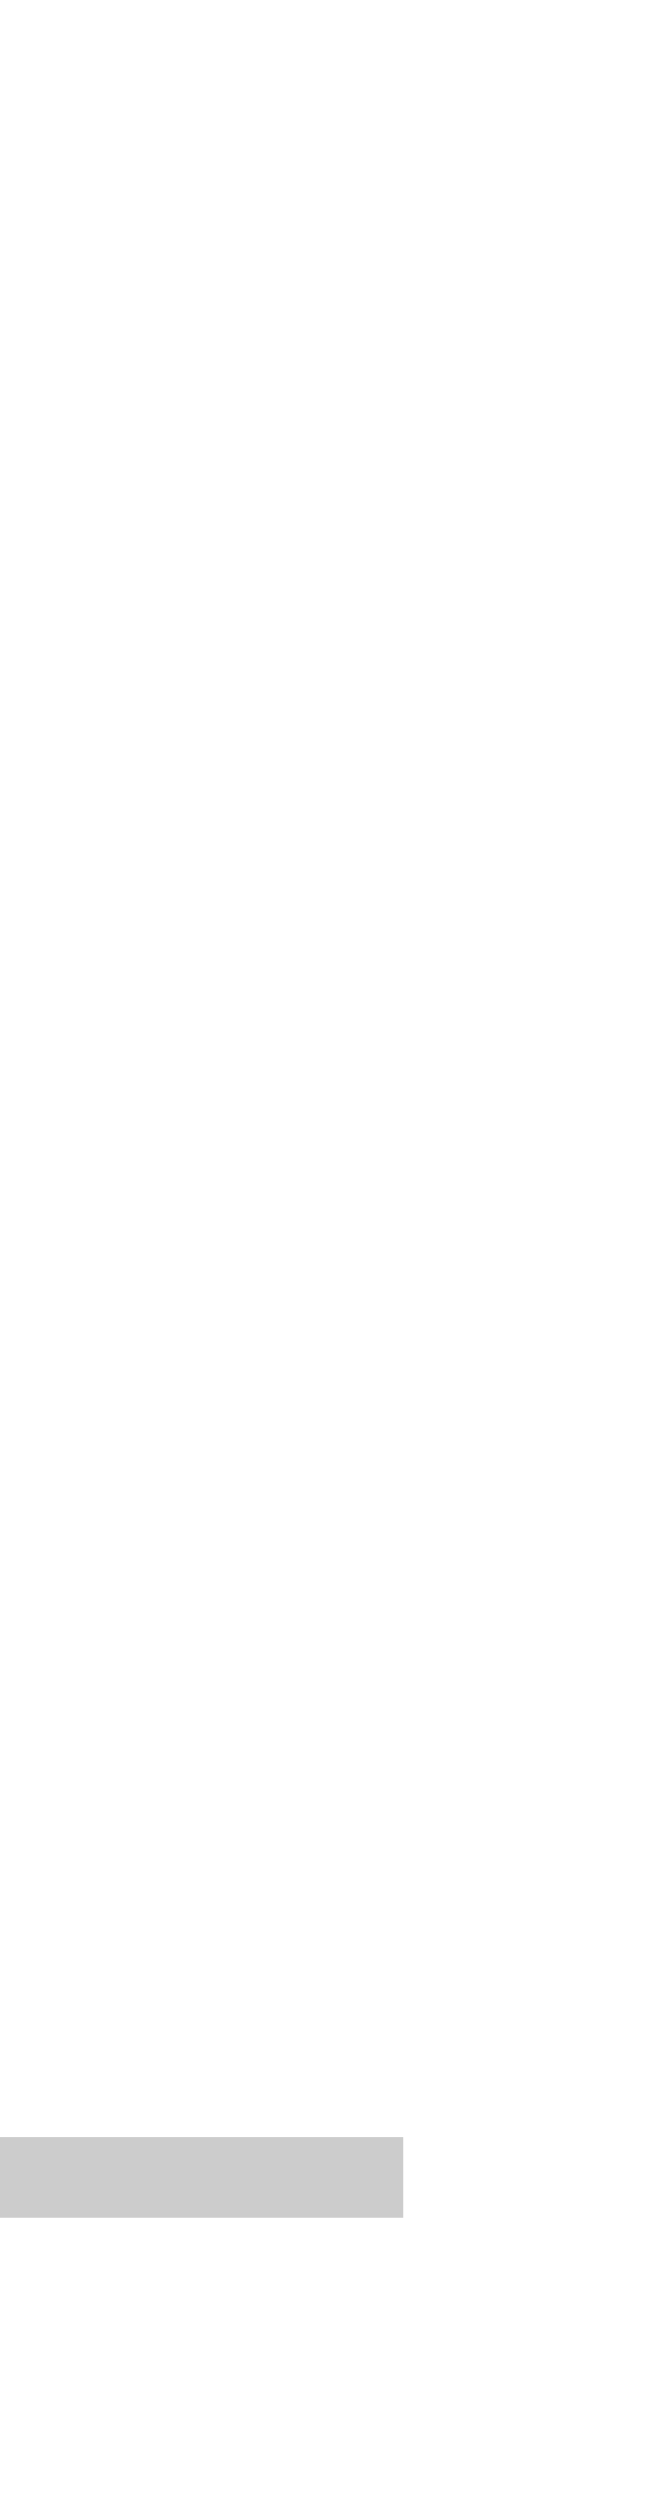
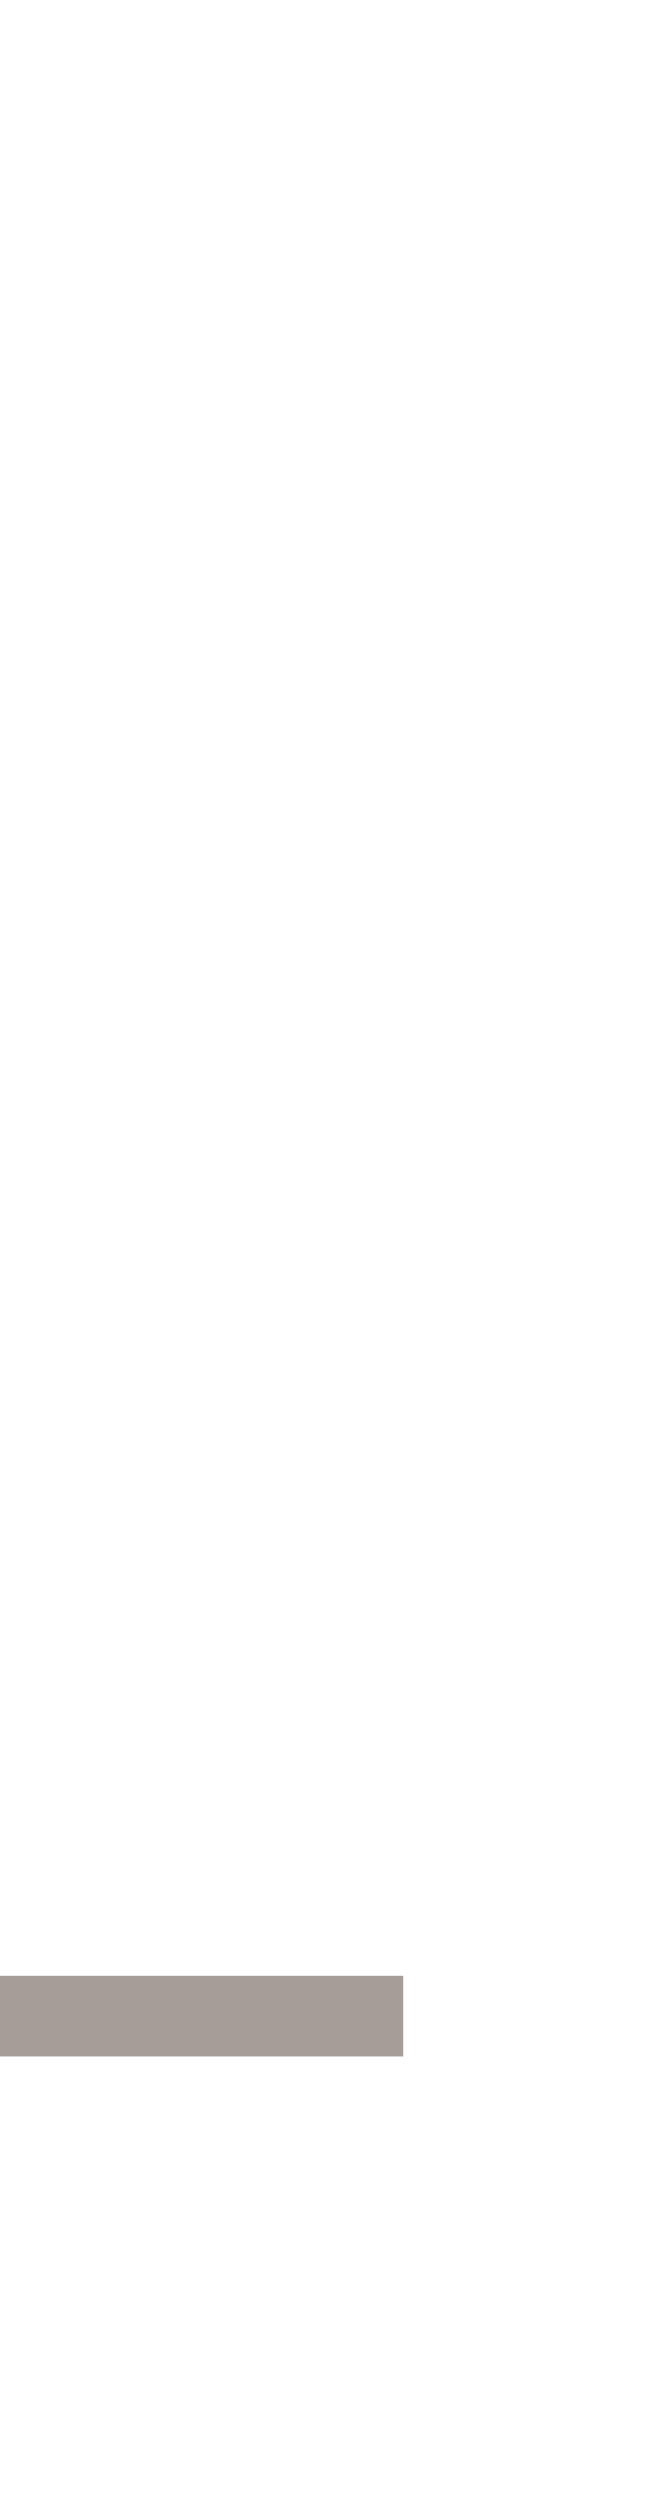
<svg xmlns="http://www.w3.org/2000/svg" height="31" width="8">
-   <line x1="0" y1="27" x2="5" y2="27" style="stroke:#00000033;stroke-width:1" />
+   <line x1="0" y1="25" x2="5" y2="25" style="stroke:#59474088;stroke-width:1" />
</svg>
